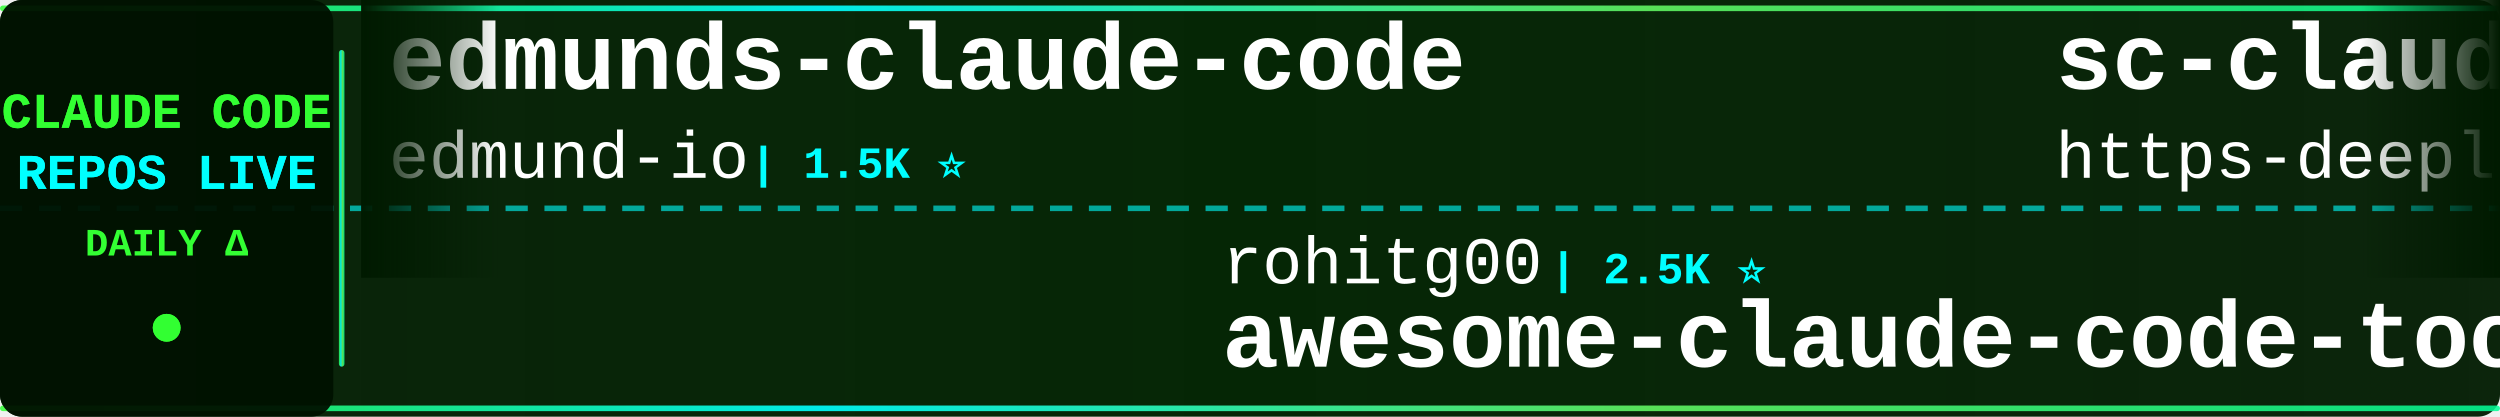
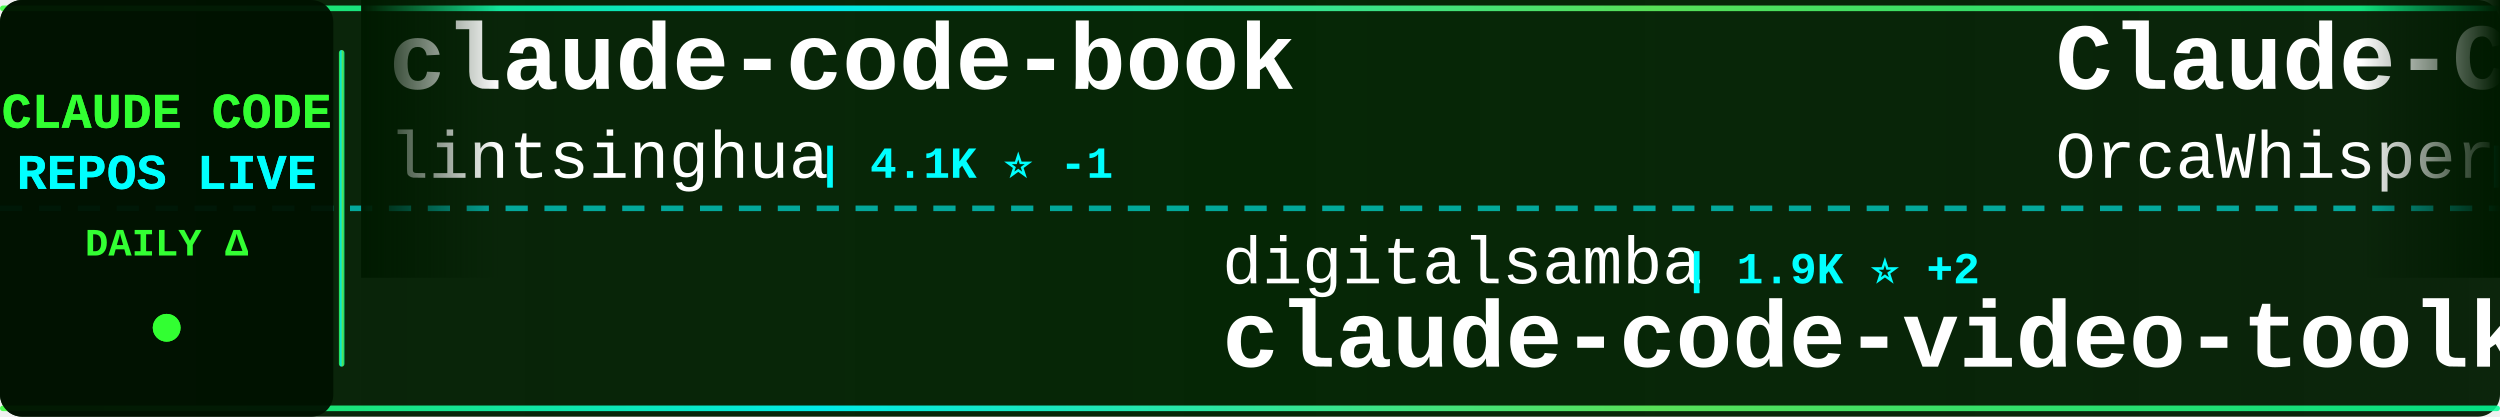
<svg xmlns="http://www.w3.org/2000/svg" width="900" height="150">
  <defs>
    <linearGradient id="tickerBg" x1="0%" y1="0%" x2="100%" y2="0%">
      <stop offset="0%" style="stop-color:#001a00;stop-opacity:0.95" />
      <stop offset="50%" style="stop-color:#002200;stop-opacity:0.98" />
      <stop offset="100%" style="stop-color:#001a00;stop-opacity:0.95" />
    </linearGradient>
    <linearGradient id="borderGrad" x1="0%" y1="0%" x2="100%" y2="0%">
      <stop offset="0%" style="stop-color:#33ff33;stop-opacity:0.85">
        <animate attributeName="stop-opacity" values="0.85;1;0.85" dur="2s" repeatCount="indefinite" />
      </stop>
      <stop offset="33%" style="stop-color:#00ffff;stop-opacity:0.9">
        <animate attributeName="stop-opacity" values="0.9;1;0.9" dur="2.2s" repeatCount="indefinite" />
      </stop>
      <stop offset="66%" style="stop-color:#66ff66;stop-opacity:0.85">
        <animate attributeName="stop-opacity" values="0.85;1;0.85" dur="1.8s" repeatCount="indefinite" />
      </stop>
      <stop offset="100%" style="stop-color:#00ff99;stop-opacity:0.85">
        <animate attributeName="stop-opacity" values="0.85;1;0.85" dur="2s" repeatCount="indefinite" />
      </stop>
    </linearGradient>
    <filter id="textGlow">
      <feGaussianBlur stdDeviation="0.1" result="coloredBlur" />
      <feMerge>
        <feMergeNode in="coloredBlur" />
        <feMergeNode in="SourceGraphic" />
      </feMerge>
    </filter>
    <filter id="metricGlow">
      <feGaussianBlur stdDeviation="0.2" result="coloredBlur" />
      <feMerge>
        <feMergeNode in="coloredBlur" />
        <feMergeNode in="SourceGraphic" />
      </feMerge>
    </filter>
    <linearGradient id="leftFade" x1="0%" y1="0%" x2="100%" y2="0%">
      <stop offset="0%" style="stop-color:#001a00;stop-opacity:1" />
      <stop offset="100%" style="stop-color:#001a00;stop-opacity:0" />
    </linearGradient>
    <linearGradient id="rightFade" x1="0%" y1="0%" x2="100%" y2="0%">
      <stop offset="0%" style="stop-color:#001a00;stop-opacity:0" />
      <stop offset="100%" style="stop-color:#001a00;stop-opacity:1" />
    </linearGradient>
  </defs>
  <rect width="900" height="150" fill="url(#tickerBg)" rx="8" />
  <rect x="0" y="2" width="900" height="2" fill="url(#borderGrad)" rx="1" />
  <rect x="0" y="146" width="900" height="2" fill="url(#borderGrad)" rx="1" />
  <line x1="0" y1="75" x2="900" y2="75" stroke="#00ffff" stroke-width="2" stroke-dasharray="8 6" opacity="0.6" />
  <rect x="0" y="0" width="120" height="150" fill="#001100" opacity="0.95" rx="8" />
  <text x="60" y="46" font-family="'Courier New', monospace" font-size="18" font-weight="bold" fill="#33ff33" text-anchor="middle" filter="url(#textGlow)">
    CLAUDE CODE
  </text>
  <text x="60" y="68" font-family="'Courier New', monospace" font-size="18" font-weight="bold" fill="#00ffff" text-anchor="middle" filter="url(#textGlow)">
    REPOS LIVE
  </text>
  <text x="60" y="92" font-family="'Courier New', monospace" font-size="14" font-weight="bold" fill="#33ff33" text-anchor="middle">
    DAILY Δ
  </text>
  <circle cx="60" cy="118" r="5" fill="#33ff33" filter="url(#metricGlow)">
    <animate attributeName="r" values="4;6;4" dur="1.5s" repeatCount="indefinite" />
    <animate attributeName="opacity" values="0.6;1;0.6" dur="1.5s" repeatCount="indefinite" />
  </circle>
  <rect x="122" y="18" width="2" height="114" fill="url(#borderGrad)" rx="1" />
  <clipPath id="tickerClip">
    <rect x="130" y="0" width="770" height="150" />
  </clipPath>
  <g clip-path="url(#tickerClip)">
    <g id="tickerItems">
      <animateTransform attributeName="transform" attributeType="XML" type="translate" from="0 0" to="-3000 0" dur="54s" repeatCount="indefinite" />
      <g transform="translate(0, 0)">
-         <text x="140" y="32" font-family="'Courier New', monospace" font-size="34" font-weight="bold" fill="#ffffff">edmunds-claude-code</text>
-         <text x="140" y="64" font-family="'Courier New', monospace" font-size="24" font-weight="normal" fill="#ffffff" opacity="1.0">edmund-io</text>
-         <text x="270" y="64" font-family="'Courier New', monospace" font-size="16" font-weight="bold" fill="#00ffff"> | 1.5K ⭐</text>
+         <text x="140" y="32" font-family="'Courier New', monospace" font-size="34" font-weight="bold" fill="#ffffff">claude-code-book</text>
+         <text x="140" y="64" font-family="'Courier New', monospace" font-size="24" font-weight="normal" fill="#ffffff" opacity="1.0">lintsinghua</text>
+         <text x="294" y="64" font-family="'Courier New', monospace" font-size="16" font-weight="bold" fill="#00ffff"> | 4.1K ⭐ -1</text>
      </g>
      <g transform="translate(300, 0)">
-         <text x="140" y="102" font-family="'Courier New', monospace" font-size="24" font-weight="normal" fill="#ffffff" opacity="1.0">rohitg00</text>
-         <text x="258" y="102" font-family="'Courier New', monospace" font-size="16" font-weight="bold" fill="#00ffff"> | 2.5K ⭐</text>
-         <text x="140" y="132" font-family="'Courier New', monospace" font-size="34" font-weight="bold" fill="#ffffff">awesome-claude-code-tool...</text>
+         <text x="140" y="102" font-family="'Courier New', monospace" font-size="24" font-weight="normal" fill="#ffffff" opacity="1.0">digitalsamba</text>
+         <text x="306" y="102" font-family="'Courier New', monospace" font-size="16" font-weight="bold" fill="#00ffff"> | 1.9K ⭐ +2</text>
+         <text x="140" y="132" font-family="'Courier New', monospace" font-size="34" font-weight="bold" fill="#ffffff">claude-code-video-toolki...</text>
      </g>
      <g transform="translate(600, 0)">
-         <text x="140" y="32" font-family="'Courier New', monospace" font-size="34" font-weight="bold" fill="#ffffff">sc-claude-code-files</text>
-         <text x="140" y="64" font-family="'Courier New', monospace" font-size="24" font-weight="normal" fill="#ffffff" opacity="1.0">https-deeplearning-ai</text>
-         <text x="414" y="64" font-family="'Courier New', monospace" font-size="16" font-weight="bold" fill="#00ffff"> | 540 ⭐</text>
+         <text x="140" y="32" font-family="'Courier New', monospace" font-size="34" font-weight="bold" fill="#ffffff">Claude-Code</text>
+         <text x="140" y="64" font-family="'Courier New', monospace" font-size="24" font-weight="normal" fill="#ffffff" opacity="1.0">OrcaWhisper</text>
+         <text x="294" y="64" font-family="'Courier New', monospace" font-size="16" font-weight="bold" fill="#00ffff"> | 87 ⭐</text>
      </g>
      <g transform="translate(900, 0)">
-         <text x="140" y="102" font-family="'Courier New', monospace" font-size="24" font-weight="normal" fill="#ffffff" opacity="1.0">1rgs</text>
-         <text x="210" y="102" font-family="'Courier New', monospace" font-size="16" font-weight="bold" fill="#00ffff"> | 3.7K ⭐</text>
-         <text x="140" y="132" font-family="'Courier New', monospace" font-size="34" font-weight="bold" fill="#ffffff">claude-code-proxy</text>
+         <text x="140" y="102" font-family="'Courier New', monospace" font-size="24" font-weight="normal" fill="#ffffff" opacity="1.0">edmund-io</text>
+         <text x="270" y="102" font-family="'Courier New', monospace" font-size="16" font-weight="bold" fill="#00ffff"> | 1.5K ⭐</text>
+         <text x="140" y="132" font-family="'Courier New', monospace" font-size="34" font-weight="bold" fill="#ffffff">edmunds-claude-code</text>
      </g>
      <g transform="translate(1200, 0)">
-         <text x="140" y="32" font-family="'Courier New', monospace" font-size="34" font-weight="bold" fill="#ffffff">claude-code-cli</text>
-         <text x="140" y="64" font-family="'Courier New', monospace" font-size="24" font-weight="normal" fill="#ffffff" opacity="1.0">huangserva</text>
-         <text x="282" y="64" font-family="'Courier New', monospace" font-size="16" font-weight="bold" fill="#00ffff"> | 622 ⭐</text>
+         <text x="140" y="32" font-family="'Courier New', monospace" font-size="34" font-weight="bold" fill="#ffffff">claude-code-harness</text>
+         <text x="140" y="64" font-family="'Courier New', monospace" font-size="24" font-weight="normal" fill="#ffffff" opacity="1.0">Chachamaru127</text>
+         <text x="318" y="64" font-family="'Courier New', monospace" font-size="16" font-weight="bold" fill="#00ffff"> | 3.0K ⭐</text>
      </g>
      <g transform="translate(1500, 0)">
-         <text x="140" y="102" font-family="'Courier New', monospace" font-size="24" font-weight="normal" fill="#ffffff" opacity="1.0">Yuyz0112</text>
-         <text x="258" y="102" font-family="'Courier New', monospace" font-size="16" font-weight="bold" fill="#00ffff"> | 2.4K ⭐</text>
-         <text x="140" y="132" font-family="'Courier New', monospace" font-size="34" font-weight="bold" fill="#ffffff">claude-code-reverse</text>
+         <text x="140" y="102" font-family="'Courier New', monospace" font-size="24" font-weight="normal" fill="#ffffff" opacity="1.0">anthropics</text>
+         <text x="282" y="102" font-family="'Courier New', monospace" font-size="16" font-weight="bold" fill="#00ffff"> | 5.8K ⭐</text>
+         <text x="140" y="132" font-family="'Courier New', monospace" font-size="34" font-weight="bold" fill="#ffffff">claude-code-security-rev...</text>
      </g>
      <g transform="translate(1800, 0)">
-         <text x="140" y="32" font-family="'Courier New', monospace" font-size="34" font-weight="bold" fill="#ffffff">how-claude-code-works</text>
-         <text x="140" y="64" font-family="'Courier New', monospace" font-size="24" font-weight="normal" fill="#ffffff" opacity="1.0">Windy3f3f3f3f</text>
-         <text x="318" y="64" font-family="'Courier New', monospace" font-size="16" font-weight="bold" fill="#00ffff"> | 3.4K ⭐ +2</text>
+         <text x="140" y="32" font-family="'Courier New', monospace" font-size="34" font-weight="bold" fill="#ffffff">arcads-claude-code</text>
+         <text x="140" y="64" font-family="'Courier New', monospace" font-size="24" font-weight="normal" fill="#ffffff" opacity="1.0">krusemediallc</text>
+         <text x="318" y="64" font-family="'Courier New', monospace" font-size="16" font-weight="bold" fill="#00ffff"> | 1.1K ⭐ +7</text>
      </g>
      <g transform="translate(2100, 0)">
-         <text x="140" y="102" font-family="'Courier New', monospace" font-size="24" font-weight="normal" fill="#ffffff" opacity="1.0">anthropics</text>
-         <text x="282" y="102" font-family="'Courier New', monospace" font-size="16" font-weight="bold" fill="#00ffff"> | 8.6K ⭐ +3</text>
-         <text x="140" y="132" font-family="'Courier New', monospace" font-size="34" font-weight="bold" fill="#ffffff">claude-code-action</text>
+         <text x="140" y="102" font-family="'Courier New', monospace" font-size="24" font-weight="normal" fill="#ffffff" opacity="1.0">VoltAgent</text>
+         <text x="270" y="102" font-family="'Courier New', monospace" font-size="16" font-weight="bold" fill="#00ffff"> | 24.2K ⭐ +5</text>
+         <text x="140" y="132" font-family="'Courier New', monospace" font-size="34" font-weight="bold" fill="#ffffff">awesome-claude-code-suba...</text>
      </g>
      <g transform="translate(2400, 0)">
-         <text x="140" y="32" font-family="'Courier New', monospace" font-size="34" font-weight="bold" fill="#ffffff">andrej-karpathy-skills</text>
-         <text x="140" y="64" font-family="'Courier New', monospace" font-size="24" font-weight="normal" fill="#ffffff" opacity="1.0">multica-ai</text>
-         <text x="282" y="64" font-family="'Courier New', monospace" font-size="16" font-weight="bold" fill="#00ffff"> | 201.3K ⭐ +88</text>
+         <text x="140" y="32" font-family="'Courier New', monospace" font-size="34" font-weight="bold" fill="#ffffff">Claude-code</text>
+         <text x="140" y="64" font-family="'Courier New', monospace" font-size="24" font-weight="normal" fill="#ffffff" opacity="1.0">zstmfhy</text>
+         <text x="246" y="64" font-family="'Courier New', monospace" font-size="16" font-weight="bold" fill="#00ffff"> | 190 ⭐</text>
      </g>
      <g transform="translate(2700, 0)">
-         <text x="140" y="102" font-family="'Courier New', monospace" font-size="24" font-weight="normal" fill="#ffffff" opacity="1.0">ghuntley</text>
-         <text x="258" y="102" font-family="'Courier New', monospace" font-size="16" font-weight="bold" fill="#00ffff"> | 989 ⭐</text>
-         <text x="140" y="132" font-family="'Courier New', monospace" font-size="34" font-weight="bold" fill="#ffffff">claude-code-source-code-...</text>
+         <text x="140" y="102" font-family="'Courier New', monospace" font-size="24" font-weight="normal" fill="#ffffff" opacity="1.0">multica-ai</text>
+         <text x="282" y="102" font-family="'Courier New', monospace" font-size="16" font-weight="bold" fill="#00ffff"> | 201.4K ⭐ +60</text>
+         <text x="140" y="132" font-family="'Courier New', monospace" font-size="34" font-weight="bold" fill="#ffffff">andrej-karpathy-skills</text>
      </g>
      <g transform="translate(3000, 0)">
-         <text x="140" y="32" font-family="'Courier New', monospace" font-size="34" font-weight="bold" fill="#ffffff">edmunds-claude-code</text>
-         <text x="140" y="64" font-family="'Courier New', monospace" font-size="24" font-weight="normal" fill="#ffffff" opacity="1.0">edmund-io</text>
-         <text x="270" y="64" font-family="'Courier New', monospace" font-size="16" font-weight="bold" fill="#00ffff"> | 1.5K ⭐</text>
+         <text x="140" y="32" font-family="'Courier New', monospace" font-size="34" font-weight="bold" fill="#ffffff">claude-code-book</text>
+         <text x="140" y="64" font-family="'Courier New', monospace" font-size="24" font-weight="normal" fill="#ffffff" opacity="1.0">lintsinghua</text>
+         <text x="294" y="64" font-family="'Courier New', monospace" font-size="16" font-weight="bold" fill="#00ffff"> | 4.1K ⭐ -1</text>
      </g>
      <g transform="translate(3300, 0)">
-         <text x="140" y="102" font-family="'Courier New', monospace" font-size="24" font-weight="normal" fill="#ffffff" opacity="1.0">rohitg00</text>
-         <text x="258" y="102" font-family="'Courier New', monospace" font-size="16" font-weight="bold" fill="#00ffff"> | 2.5K ⭐</text>
-         <text x="140" y="132" font-family="'Courier New', monospace" font-size="34" font-weight="bold" fill="#ffffff">awesome-claude-code-tool...</text>
+         <text x="140" y="102" font-family="'Courier New', monospace" font-size="24" font-weight="normal" fill="#ffffff" opacity="1.0">digitalsamba</text>
+         <text x="306" y="102" font-family="'Courier New', monospace" font-size="16" font-weight="bold" fill="#00ffff"> | 1.9K ⭐ +2</text>
+         <text x="140" y="132" font-family="'Courier New', monospace" font-size="34" font-weight="bold" fill="#ffffff">claude-code-video-toolki...</text>
      </g>
      <g transform="translate(3600, 0)">
-         <text x="140" y="32" font-family="'Courier New', monospace" font-size="34" font-weight="bold" fill="#ffffff">sc-claude-code-files</text>
-         <text x="140" y="64" font-family="'Courier New', monospace" font-size="24" font-weight="normal" fill="#ffffff" opacity="1.0">https-deeplearning-ai</text>
-         <text x="414" y="64" font-family="'Courier New', monospace" font-size="16" font-weight="bold" fill="#00ffff"> | 540 ⭐</text>
+         <text x="140" y="32" font-family="'Courier New', monospace" font-size="34" font-weight="bold" fill="#ffffff">Claude-Code</text>
+         <text x="140" y="64" font-family="'Courier New', monospace" font-size="24" font-weight="normal" fill="#ffffff" opacity="1.0">OrcaWhisper</text>
+         <text x="294" y="64" font-family="'Courier New', monospace" font-size="16" font-weight="bold" fill="#00ffff"> | 87 ⭐</text>
      </g>
      <g transform="translate(3900, 0)">
-         <text x="140" y="102" font-family="'Courier New', monospace" font-size="24" font-weight="normal" fill="#ffffff" opacity="1.0">1rgs</text>
-         <text x="210" y="102" font-family="'Courier New', monospace" font-size="16" font-weight="bold" fill="#00ffff"> | 3.7K ⭐</text>
-         <text x="140" y="132" font-family="'Courier New', monospace" font-size="34" font-weight="bold" fill="#ffffff">claude-code-proxy</text>
+         <text x="140" y="102" font-family="'Courier New', monospace" font-size="24" font-weight="normal" fill="#ffffff" opacity="1.0">edmund-io</text>
+         <text x="270" y="102" font-family="'Courier New', monospace" font-size="16" font-weight="bold" fill="#00ffff"> | 1.5K ⭐</text>
+         <text x="140" y="132" font-family="'Courier New', monospace" font-size="34" font-weight="bold" fill="#ffffff">edmunds-claude-code</text>
      </g>
    </g>
  </g>
  <rect x="130" y="0" width="50" height="100" fill="url(#leftFade)" />
  <rect x="850" y="0" width="50" height="100" fill="url(#rightFade)" />
</svg>
